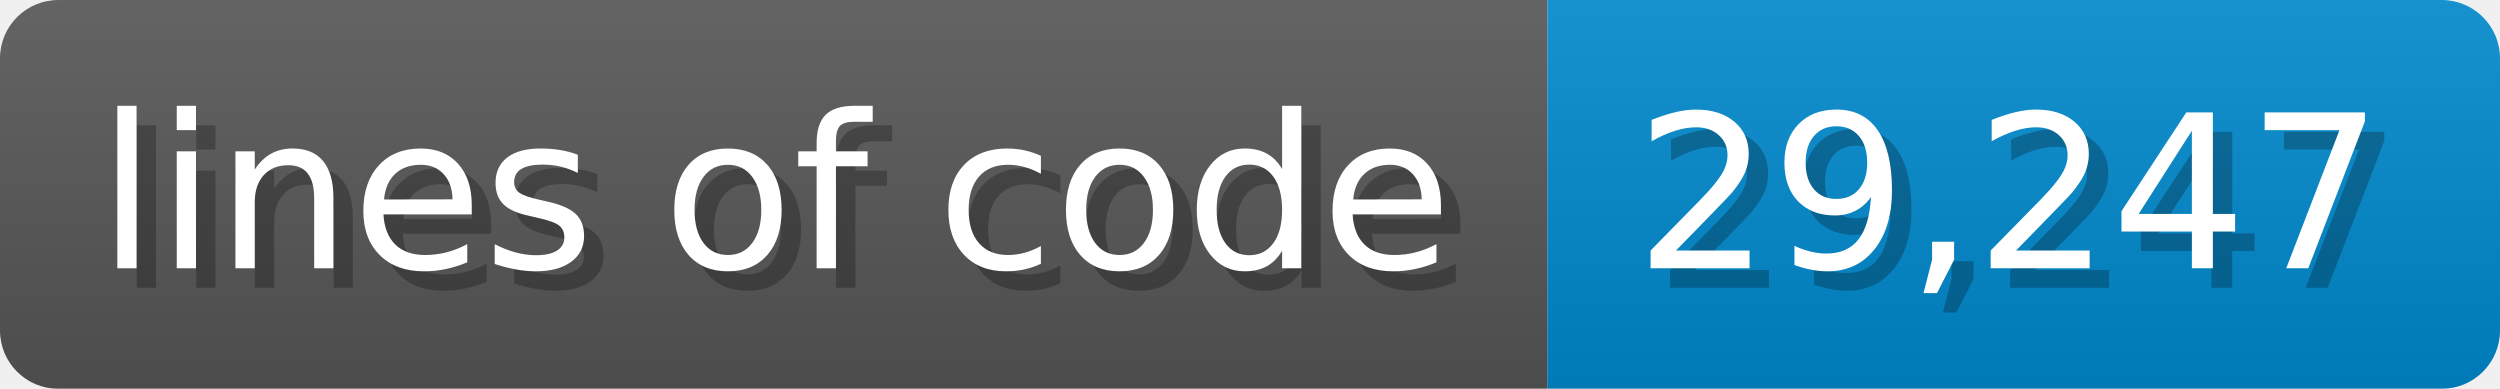
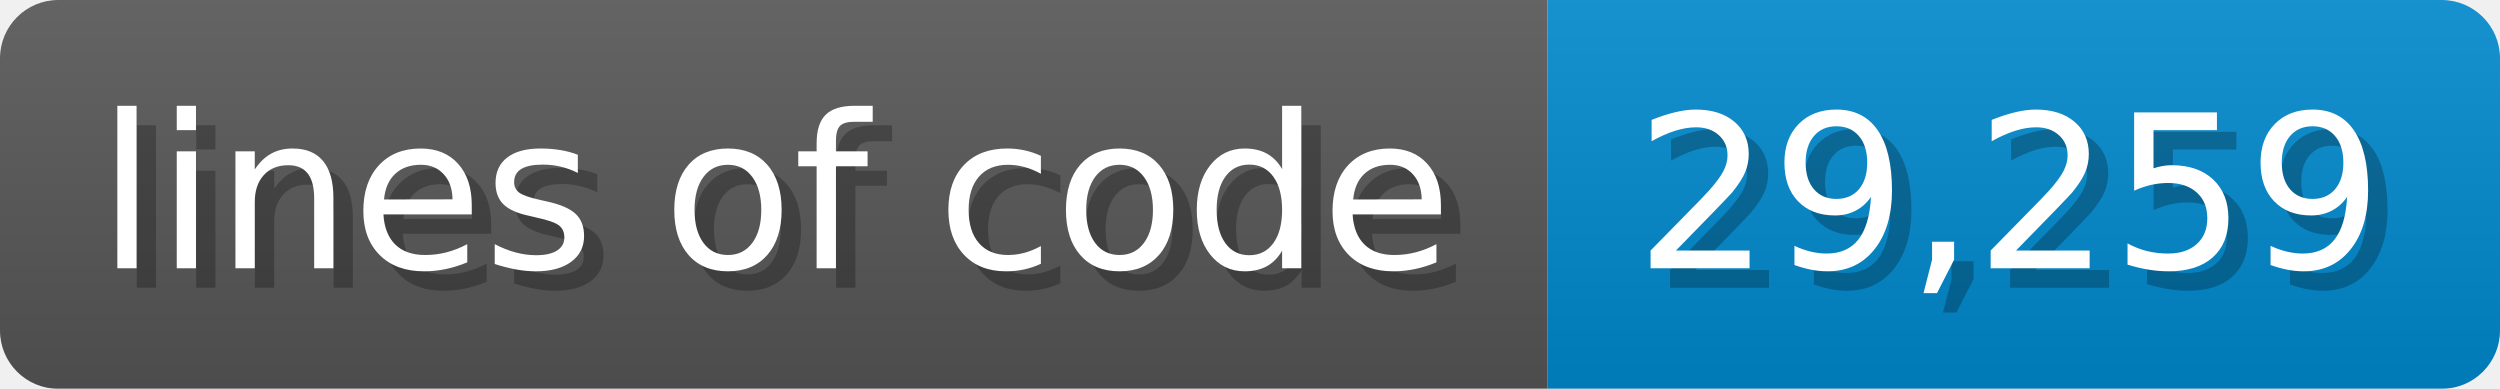
- <svg xmlns="http://www.w3.org/2000/svg" width="128.6" height="20" viewBox="0 0 1286 200" role="img" aria-label="lines of code: 29,247">
-   <linearGradient id="ZKVyA" x2="0" y2="100%">
+ <svg xmlns="http://www.w3.org/2000/svg" width="128.6" height="20" viewBox="0 0 1286 200" role="img" aria-label="lines of code: 29,259">
+   <linearGradient id="GDAyV" x2="0" y2="100%">
    <stop offset="0" stop-opacity=".1" stop-color="#EEE" />
    <stop offset="1" stop-opacity=".1" />
  </linearGradient>
-   <mask id="pBnqU">
+   <mask id="zrOop">
    <rect width="1286" height="200" rx="30" fill="#FFF" />
  </mask>
-   <g mask="url(#pBnqU)">
+   <g mask="url(#zrOop)">
    <rect width="796" height="200" fill="#555" />
    <rect width="490" height="200" fill="#08C" x="796" />
-     <rect width="1286" height="200" fill="url(#ZKVyA)" />
+     <rect width="1286" height="200" fill="url(#GDAyV)" />
  </g>
  <g aria-hidden="true" fill="#fff" text-anchor="start" font-family="Verdana,DejaVu Sans,sans-serif" font-size="110">
    <text x="60" y="148" textLength="696" fill="#000" opacity="0.25">lines of code</text>
    <text x="50" y="138" textLength="696">lines of code</text>
-     <text x="851" y="148" textLength="390" fill="#000" opacity="0.25">29,247</text>
-     <text x="841" y="138" textLength="390">29,247</text>
+     <text x="851" y="148" textLength="390" fill="#000" opacity="0.25">29,259</text>
+     <text x="841" y="138" textLength="390">29,259</text>
  </g>
</svg>
